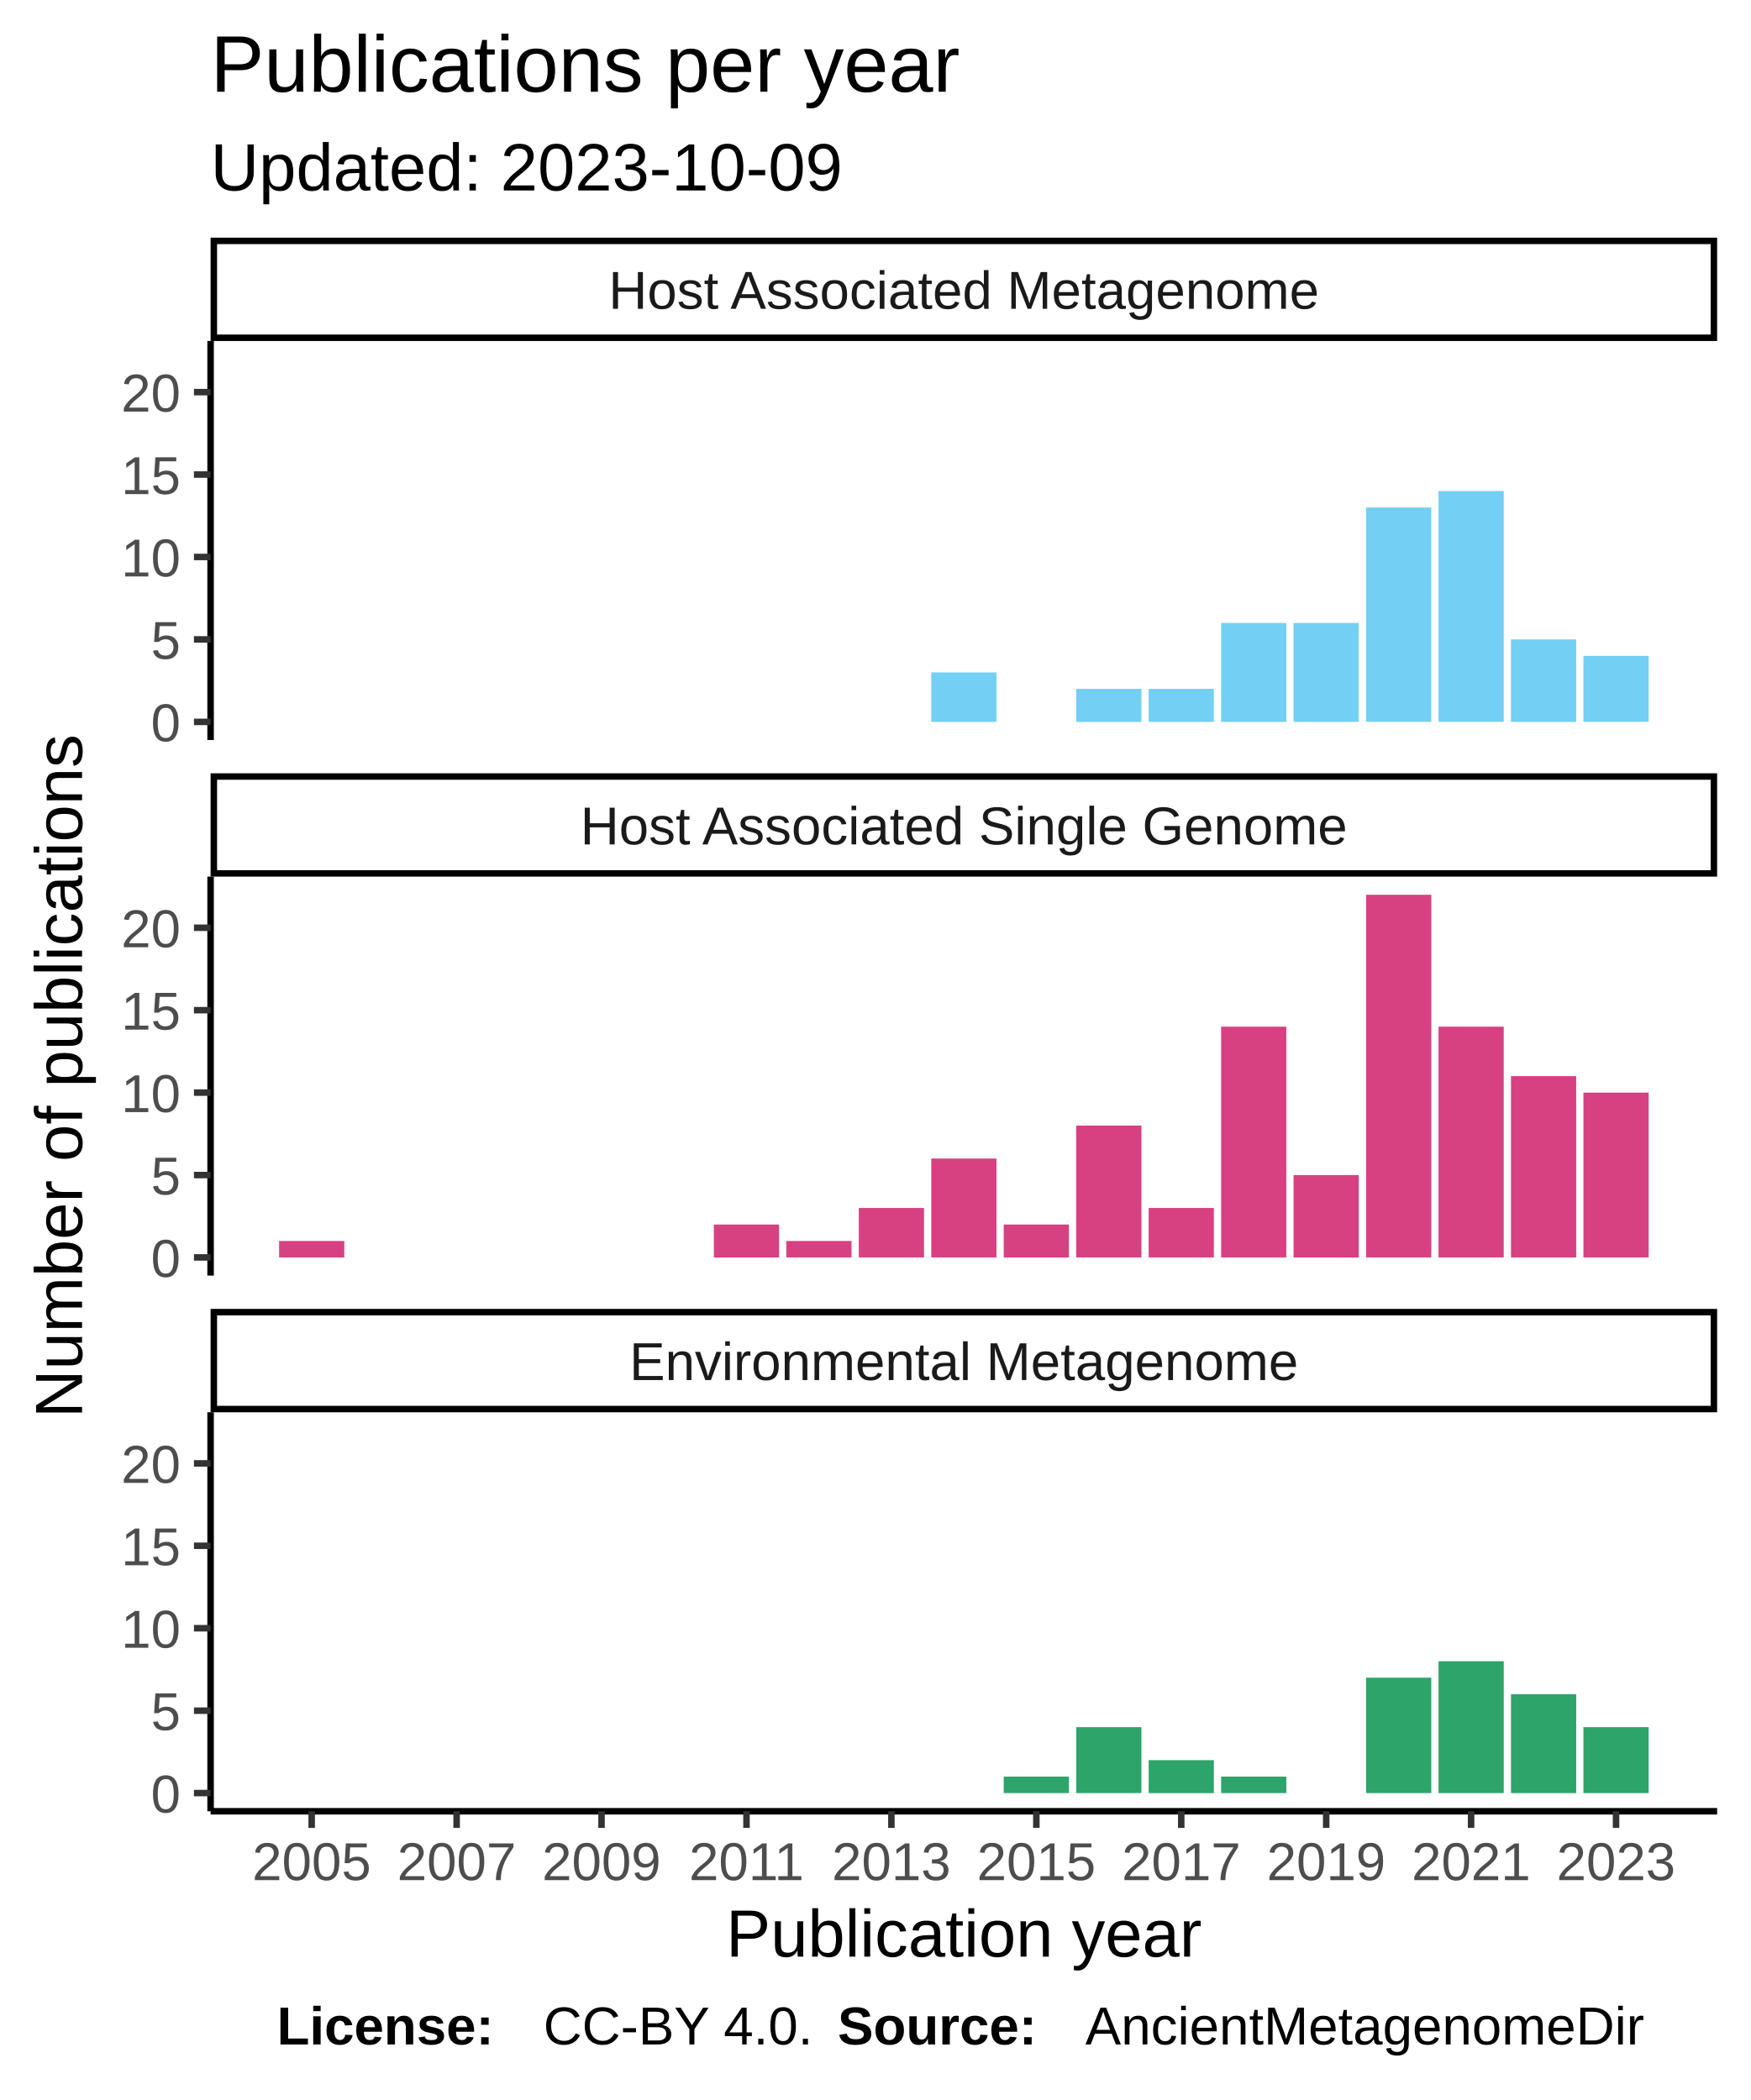
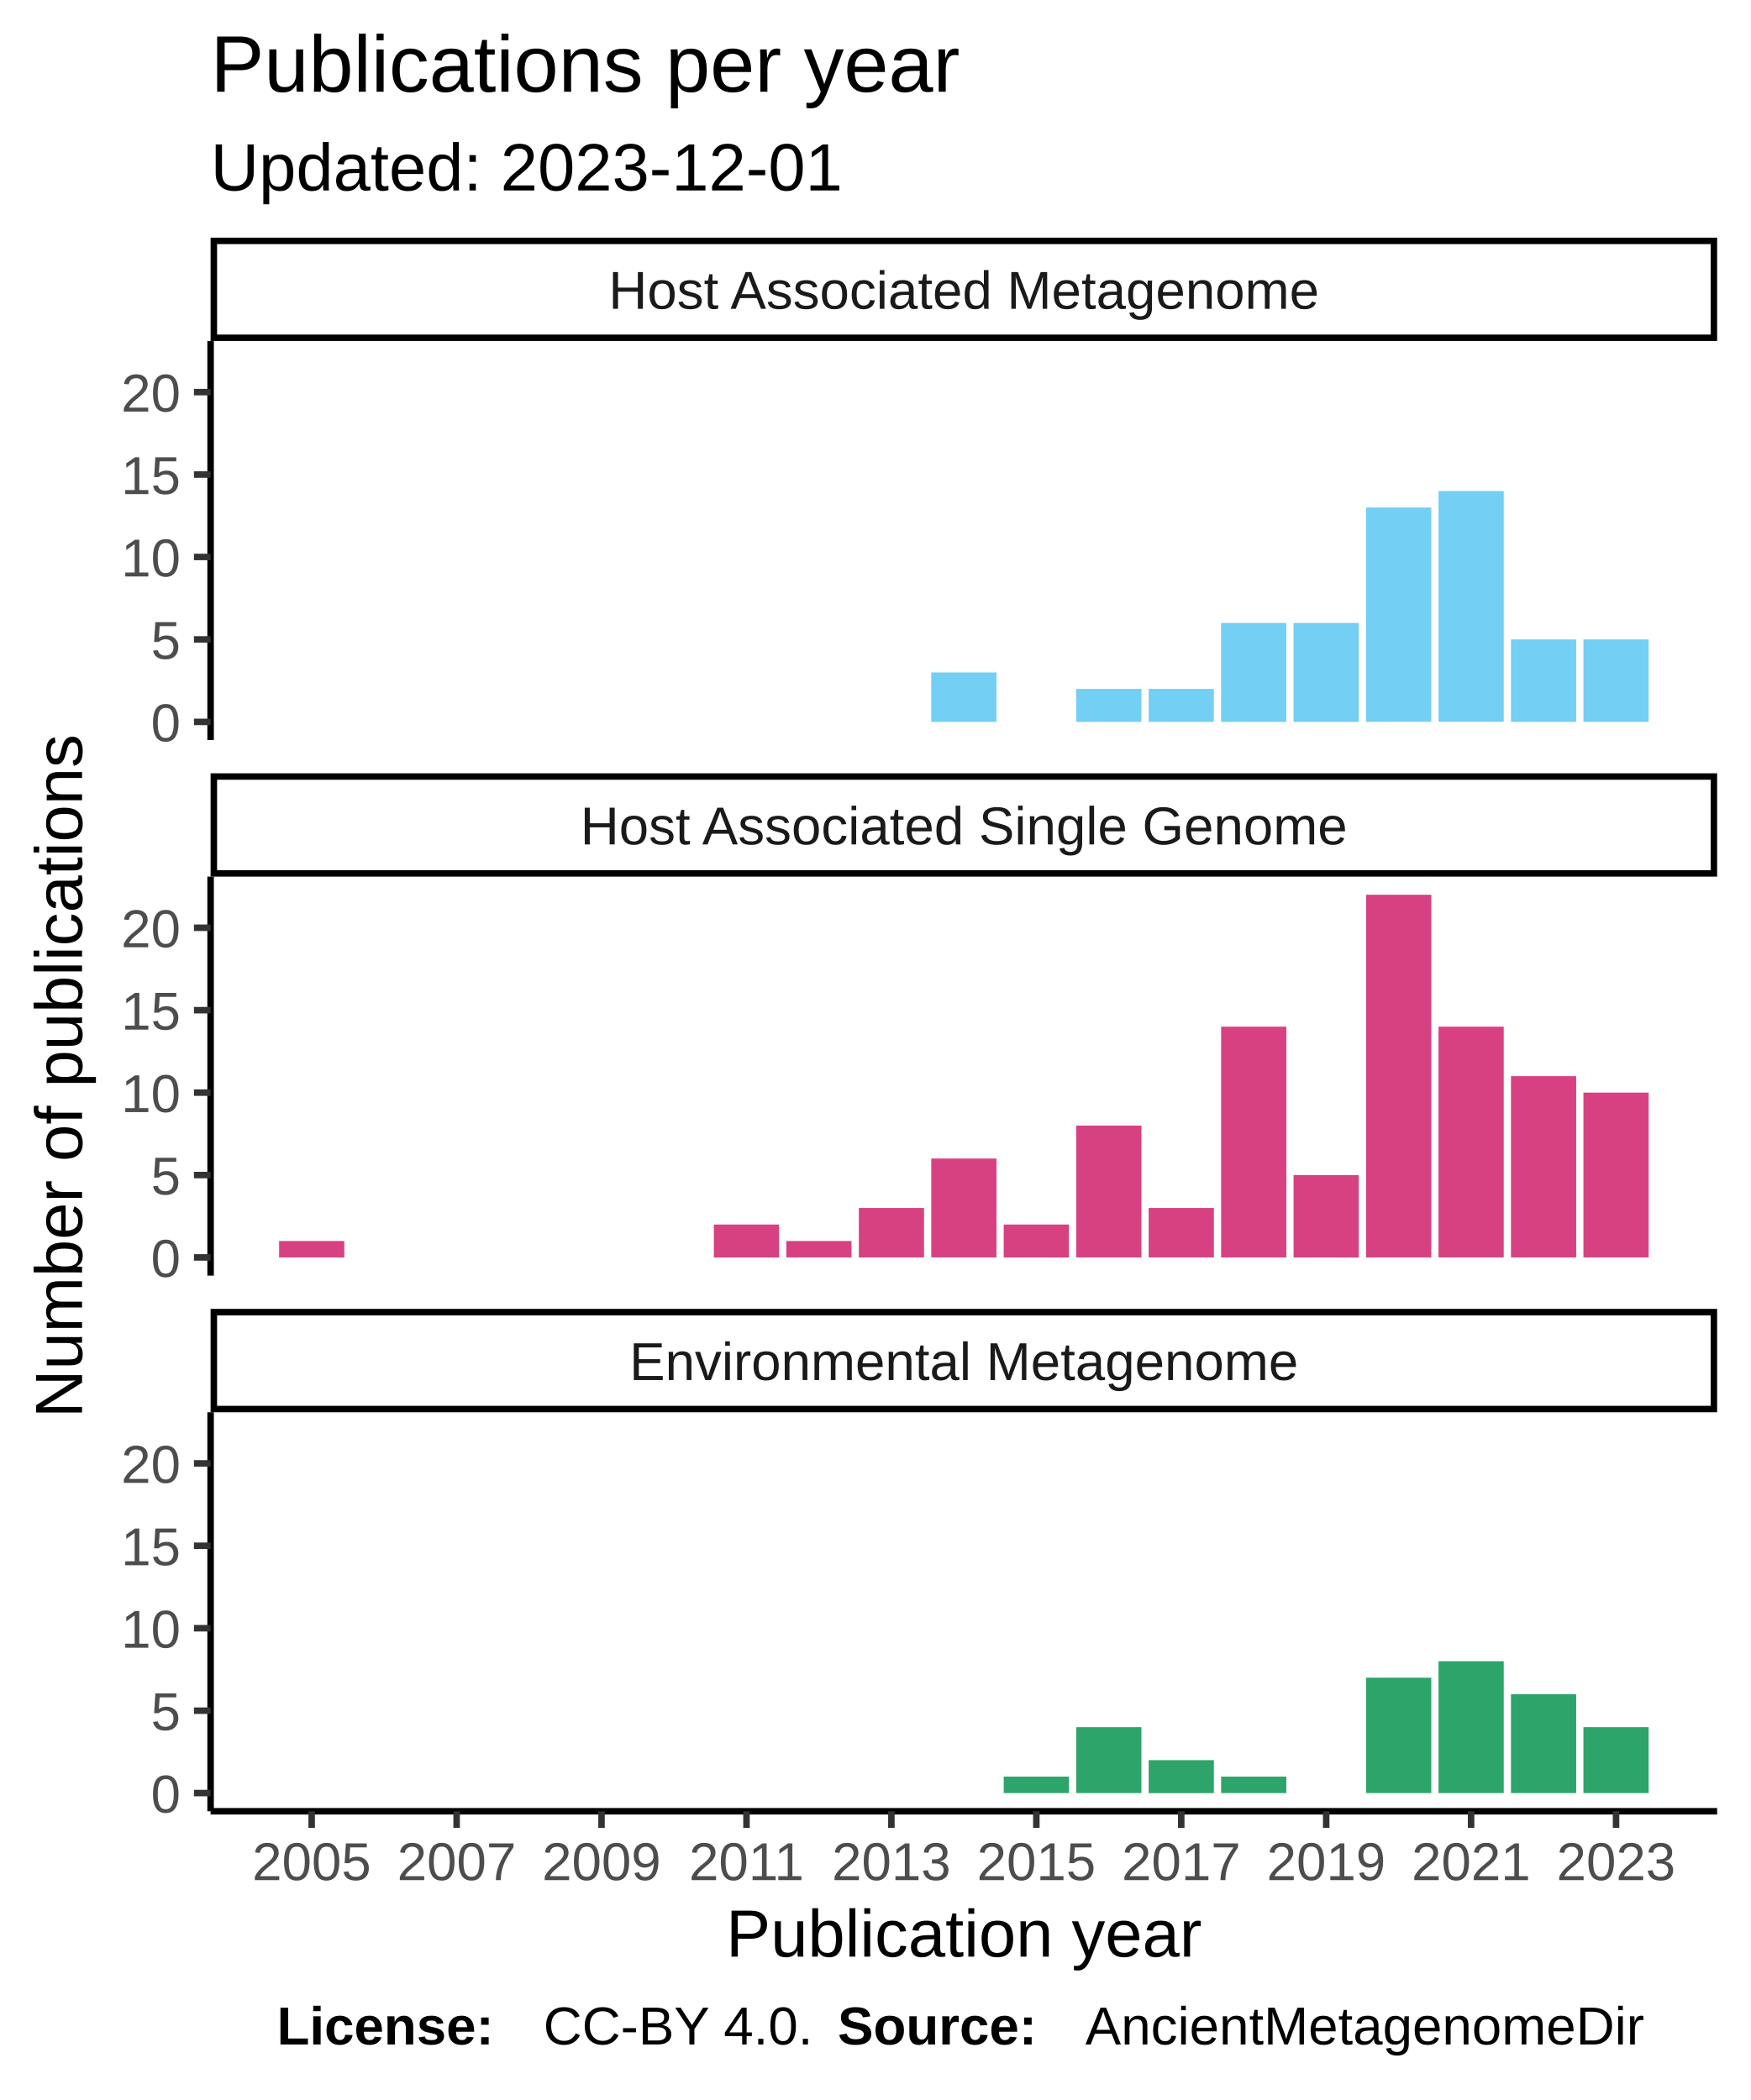
<svg xmlns="http://www.w3.org/2000/svg" class="svglite" width="288.00pt" height="345.60pt" viewBox="0 0 288.00 345.60">
  <defs>
    <style type="text/css">
    .svglite line, .svglite polyline, .svglite polygon, .svglite path, .svglite rect, .svglite circle {
      fill: none;
      stroke: #000000;
      stroke-linecap: round;
      stroke-linejoin: round;
      stroke-miterlimit: 10.00;
    }
  </style>
  </defs>
  <rect width="100%" height="100%" style="stroke: none; fill: #FFFFFF;" />
  <defs>
    <clipPath id="cpMC4wMHwyODguMDB8MC4wMHwzNDUuNjA=">
      <rect x="0.00" y="0.00" width="288.00" height="345.60" />
    </clipPath>
  </defs>
  <g clip-path="url(#cpMC4wMHwyODguMDB8MC4wMHwzNDUuNjA=)">
    <rect x="0" y="0.00" width="288.00" height="345.60" style="stroke-width: 1.07; stroke: #FFFFFF; fill: #FFFFFF;" />
  </g>
  <defs>
    <clipPath id="cpMzQuNjV8MjgyLjUyfDU2LjEyfDEyMS43OA==">
      <rect x="34.65" y="56.12" width="247.87" height="65.66" />
    </clipPath>
  </defs>
  <g clip-path="url(#cpMzQuNjV8MjgyLjUyfDU2LjEyfDEyMS43OA==)">
    <rect x="34.65" y="56.12" width="247.87" height="65.66" style="stroke-width: 1.07; stroke: none; fill: #FFFFFF;" />
    <rect x="153.22" y="110.66" width="10.73" height="8.14" style="stroke-width: 1.07; stroke: none; stroke-linecap: square; stroke-linejoin: miter; fill: #73CFF3;" />
    <rect x="177.07" y="113.37" width="10.73" height="5.43" style="stroke-width: 1.07; stroke: none; stroke-linecap: square; stroke-linejoin: miter; fill: #73CFF3;" />
    <rect x="188.99" y="113.37" width="10.73" height="5.43" style="stroke-width: 1.07; stroke: none; stroke-linecap: square; stroke-linejoin: miter; fill: #73CFF3;" />
    <rect x="200.91" y="102.52" width="10.73" height="16.28" style="stroke-width: 1.07; stroke: none; stroke-linecap: square; stroke-linejoin: miter; fill: #73CFF3;" />
    <rect x="212.83" y="102.52" width="10.73" height="16.28" style="stroke-width: 1.07; stroke: none; stroke-linecap: square; stroke-linejoin: miter; fill: #73CFF3;" />
    <rect x="224.76" y="83.52" width="10.73" height="35.27" style="stroke-width: 1.07; stroke: none; stroke-linecap: square; stroke-linejoin: miter; fill: #73CFF3;" />
    <rect x="236.68" y="80.81" width="10.73" height="37.98" style="stroke-width: 1.07; stroke: none; stroke-linecap: square; stroke-linejoin: miter; fill: #73CFF3;" />
    <rect x="248.60" y="105.23" width="10.73" height="13.57" style="stroke-width: 1.07; stroke: none; stroke-linecap: square; stroke-linejoin: miter; fill: #73CFF3;" />
-     <rect x="260.52" y="107.94" width="10.73" height="10.85" style="stroke-width: 1.07; stroke: none; stroke-linecap: square; stroke-linejoin: miter; fill: #73CFF3;" />
+     <rect x="260.52" y="105.23" width="10.73" height="13.57" style="stroke-width: 1.07; stroke: none; stroke-linecap: square; stroke-linejoin: miter; fill: #73CFF3;" />
  </g>
  <g clip-path="url(#cpMC4wMHwyODguMDB8MC4wMHwzNDUuNjA=)">
</g>
  <defs>
    <clipPath id="cpMzQuNjV8MjgyLjUyfDE0NC4yN3wyMDkuOTM=">
      <rect x="34.65" y="144.27" width="247.87" height="65.66" />
    </clipPath>
  </defs>
  <g clip-path="url(#cpMzQuNjV8MjgyLjUyfDE0NC4yN3wyMDkuOTM=)">
    <rect x="34.65" y="144.27" width="247.87" height="65.66" style="stroke-width: 1.07; stroke: none; fill: #FFFFFF;" />
    <rect x="45.92" y="204.23" width="10.73" height="2.71" style="stroke-width: 1.07; stroke: none; stroke-linecap: square; stroke-linejoin: miter; fill: #D74182;" />
    <rect x="117.45" y="201.52" width="10.73" height="5.43" style="stroke-width: 1.07; stroke: none; stroke-linecap: square; stroke-linejoin: miter; fill: #D74182;" />
    <rect x="129.37" y="204.23" width="10.73" height="2.71" style="stroke-width: 1.07; stroke: none; stroke-linecap: square; stroke-linejoin: miter; fill: #D74182;" />
    <rect x="141.30" y="198.80" width="10.73" height="8.14" style="stroke-width: 1.07; stroke: none; stroke-linecap: square; stroke-linejoin: miter; fill: #D74182;" />
    <rect x="153.22" y="190.66" width="10.73" height="16.28" style="stroke-width: 1.07; stroke: none; stroke-linecap: square; stroke-linejoin: miter; fill: #D74182;" />
    <rect x="165.14" y="201.52" width="10.73" height="5.43" style="stroke-width: 1.07; stroke: none; stroke-linecap: square; stroke-linejoin: miter; fill: #D74182;" />
    <rect x="177.07" y="185.24" width="10.73" height="21.70" style="stroke-width: 1.07; stroke: none; stroke-linecap: square; stroke-linejoin: miter; fill: #D74182;" />
    <rect x="188.99" y="198.80" width="10.73" height="8.14" style="stroke-width: 1.07; stroke: none; stroke-linecap: square; stroke-linejoin: miter; fill: #D74182;" />
    <rect x="200.91" y="168.96" width="10.73" height="37.98" style="stroke-width: 1.07; stroke: none; stroke-linecap: square; stroke-linejoin: miter; fill: #D74182;" />
    <rect x="212.83" y="193.38" width="10.73" height="13.57" style="stroke-width: 1.07; stroke: none; stroke-linecap: square; stroke-linejoin: miter; fill: #D74182;" />
    <rect x="224.76" y="147.25" width="10.73" height="59.69" style="stroke-width: 1.07; stroke: none; stroke-linecap: square; stroke-linejoin: miter; fill: #D74182;" />
    <rect x="236.68" y="168.96" width="10.73" height="37.98" style="stroke-width: 1.07; stroke: none; stroke-linecap: square; stroke-linejoin: miter; fill: #D74182;" />
    <rect x="248.60" y="177.10" width="10.73" height="29.84" style="stroke-width: 1.07; stroke: none; stroke-linecap: square; stroke-linejoin: miter; fill: #D74182;" />
    <rect x="260.52" y="179.81" width="10.73" height="27.13" style="stroke-width: 1.07; stroke: none; stroke-linecap: square; stroke-linejoin: miter; fill: #D74182;" />
  </g>
  <g clip-path="url(#cpMC4wMHwyODguMDB8MC4wMHwzNDUuNjA=)">
</g>
  <defs>
    <clipPath id="cpMzQuNjV8MjgyLjUyfDIzMi40MnwyOTguMDg=">
      <rect x="34.65" y="232.42" width="247.87" height="65.66" />
    </clipPath>
  </defs>
  <g clip-path="url(#cpMzQuNjV8MjgyLjUyfDIzMi40MnwyOTguMDg=)">
    <rect x="34.65" y="232.42" width="247.87" height="65.66" style="stroke-width: 1.07; stroke: none; fill: #FFFFFF;" />
    <rect x="165.14" y="292.38" width="10.73" height="2.71" style="stroke-width: 1.07; stroke: none; stroke-linecap: square; stroke-linejoin: miter; fill: #2DA46A;" />
    <rect x="177.07" y="284.24" width="10.73" height="10.85" style="stroke-width: 1.07; stroke: none; stroke-linecap: square; stroke-linejoin: miter; fill: #2DA46A;" />
    <rect x="188.99" y="289.67" width="10.73" height="5.43" style="stroke-width: 1.07; stroke: none; stroke-linecap: square; stroke-linejoin: miter; fill: #2DA46A;" />
    <rect x="200.91" y="292.38" width="10.73" height="2.71" style="stroke-width: 1.07; stroke: none; stroke-linecap: square; stroke-linejoin: miter; fill: #2DA46A;" />
    <rect x="224.76" y="276.10" width="10.73" height="18.99" style="stroke-width: 1.07; stroke: none; stroke-linecap: square; stroke-linejoin: miter; fill: #2DA46A;" />
    <rect x="236.68" y="273.39" width="10.73" height="21.70" style="stroke-width: 1.07; stroke: none; stroke-linecap: square; stroke-linejoin: miter; fill: #2DA46A;" />
    <rect x="248.60" y="278.81" width="10.73" height="16.28" style="stroke-width: 1.07; stroke: none; stroke-linecap: square; stroke-linejoin: miter; fill: #2DA46A;" />
    <rect x="260.52" y="284.24" width="10.73" height="10.85" style="stroke-width: 1.07; stroke: none; stroke-linecap: square; stroke-linejoin: miter; fill: #2DA46A;" />
  </g>
  <g clip-path="url(#cpMC4wMHwyODguMDB8MC4wMHwzNDUuNjA=)">
</g>
  <defs>
    <clipPath id="cpMzQuNjV8MjgyLjUyfDIxNS40MXwyMzIuNDI=">
      <rect x="34.65" y="215.41" width="247.87" height="17.01" />
    </clipPath>
  </defs>
  <g clip-path="url(#cpMzQuNjV8MjgyLjUyfDIxNS40MXwyMzIuNDI=)">
    <rect x="34.65" y="215.41" width="247.87" height="17.01" style="stroke-width: 2.13; fill: #FFFFFF;" />
    <text x="158.59" y="227.12" text-anchor="middle" style="font-size: 8.80px; fill: #1A1A1A; font-family: Liberation Sans;" textLength="124.59px" lengthAdjust="spacingAndGlyphs">Environmental Metagenome</text>
  </g>
  <g clip-path="url(#cpMC4wMHwyODguMDB8MC4wMHwzNDUuNjA=)">
</g>
  <defs>
    <clipPath id="cpMzQuNjV8MjgyLjUyfDEyNy4yNnwxNDQuMjc=">
      <rect x="34.65" y="127.26" width="247.87" height="17.01" />
    </clipPath>
  </defs>
  <g clip-path="url(#cpMzQuNjV8MjgyLjUyfDEyNy4yNnwxNDQuMjc=)">
    <rect x="34.65" y="127.26" width="247.87" height="17.01" style="stroke-width: 2.13; fill: #FFFFFF;" />
    <text x="158.59" y="138.97" text-anchor="middle" style="font-size: 8.80px; fill: #1A1A1A; font-family: Liberation Sans;" textLength="140.36px" lengthAdjust="spacingAndGlyphs">Host Associated Single Genome</text>
  </g>
  <g clip-path="url(#cpMC4wMHwyODguMDB8MC4wMHwzNDUuNjA=)">
</g>
  <defs>
    <clipPath id="cpMzQuNjV8MjgyLjUyfDM5LjExfDU2LjEy">
      <rect x="34.65" y="39.11" width="247.87" height="17.01" />
    </clipPath>
  </defs>
  <g clip-path="url(#cpMzQuNjV8MjgyLjUyfDM5LjExfDU2LjEy)">
    <rect x="34.65" y="39.11" width="247.87" height="17.01" style="stroke-width: 2.13; fill: #FFFFFF;" />
    <text x="158.59" y="50.82" text-anchor="middle" style="font-size: 8.80px; fill: #1A1A1A; font-family: Liberation Sans;" textLength="131.12px" lengthAdjust="spacingAndGlyphs">Host Associated Metagenome</text>
  </g>
  <g clip-path="url(#cpMC4wMHwyODguMDB8MC4wMHwzNDUuNjA=)">
    <polyline points="34.65,298.08 282.52,298.08 " style="stroke-width: 1.07; stroke-linecap: butt;" />
    <polyline points="51.28,300.82 51.28,298.08 " style="stroke-width: 1.07; stroke: #333333; stroke-linecap: butt;" />
    <polyline points="75.13,300.82 75.13,298.08 " style="stroke-width: 1.07; stroke: #333333; stroke-linecap: butt;" />
    <polyline points="98.97,300.82 98.97,298.08 " style="stroke-width: 1.07; stroke: #333333; stroke-linecap: butt;" />
    <polyline points="122.82,300.82 122.82,298.08 " style="stroke-width: 1.07; stroke: #333333; stroke-linecap: butt;" />
    <polyline points="146.66,300.82 146.66,298.08 " style="stroke-width: 1.07; stroke: #333333; stroke-linecap: butt;" />
    <polyline points="170.51,300.82 170.51,298.08 " style="stroke-width: 1.07; stroke: #333333; stroke-linecap: butt;" />
    <polyline points="194.35,300.82 194.35,298.08 " style="stroke-width: 1.07; stroke: #333333; stroke-linecap: butt;" />
    <polyline points="218.20,300.82 218.20,298.08 " style="stroke-width: 1.07; stroke: #333333; stroke-linecap: butt;" />
    <polyline points="242.04,300.82 242.04,298.08 " style="stroke-width: 1.07; stroke: #333333; stroke-linecap: butt;" />
    <polyline points="265.89,300.82 265.89,298.08 " style="stroke-width: 1.07; stroke: #333333; stroke-linecap: butt;" />
    <text x="51.28" y="309.42" text-anchor="middle" style="font-size: 8.80px; fill: #4D4D4D; font-family: Liberation Sans;" textLength="22.38px" lengthAdjust="spacingAndGlyphs">2005</text>
    <text x="75.13" y="309.42" text-anchor="middle" style="font-size: 8.80px; fill: #4D4D4D; font-family: Liberation Sans;" textLength="22.38px" lengthAdjust="spacingAndGlyphs">2007</text>
    <text x="98.97" y="309.42" text-anchor="middle" style="font-size: 8.80px; fill: #4D4D4D; font-family: Liberation Sans;" textLength="22.38px" lengthAdjust="spacingAndGlyphs">2009</text>
    <text x="122.82" y="309.42" text-anchor="middle" style="font-size: 8.80px; fill: #4D4D4D; font-family: Liberation Sans;" textLength="22.38px" lengthAdjust="spacingAndGlyphs">2011</text>
    <text x="146.66" y="309.42" text-anchor="middle" style="font-size: 8.80px; fill: #4D4D4D; font-family: Liberation Sans;" textLength="22.38px" lengthAdjust="spacingAndGlyphs">2013</text>
    <text x="170.51" y="309.42" text-anchor="middle" style="font-size: 8.80px; fill: #4D4D4D; font-family: Liberation Sans;" textLength="22.38px" lengthAdjust="spacingAndGlyphs">2015</text>
    <text x="194.35" y="309.42" text-anchor="middle" style="font-size: 8.80px; fill: #4D4D4D; font-family: Liberation Sans;" textLength="22.38px" lengthAdjust="spacingAndGlyphs">2017</text>
    <text x="218.20" y="309.42" text-anchor="middle" style="font-size: 8.80px; fill: #4D4D4D; font-family: Liberation Sans;" textLength="22.38px" lengthAdjust="spacingAndGlyphs">2019</text>
    <text x="242.04" y="309.42" text-anchor="middle" style="font-size: 8.80px; fill: #4D4D4D; font-family: Liberation Sans;" textLength="22.38px" lengthAdjust="spacingAndGlyphs">2021</text>
    <text x="265.89" y="309.42" text-anchor="middle" style="font-size: 8.80px; fill: #4D4D4D; font-family: Liberation Sans;" textLength="22.38px" lengthAdjust="spacingAndGlyphs">2023</text>
    <polyline points="34.65,121.78 34.65,56.12 " style="stroke-width: 1.07; stroke-linecap: butt;" />
    <text x="29.72" y="122.00" text-anchor="end" style="font-size: 8.80px; fill: #4D4D4D; font-family: Liberation Sans;" textLength="5.59px" lengthAdjust="spacingAndGlyphs">0</text>
    <text x="29.72" y="108.44" text-anchor="end" style="font-size: 8.80px; fill: #4D4D4D; font-family: Liberation Sans;" textLength="5.59px" lengthAdjust="spacingAndGlyphs">5</text>
    <text x="29.72" y="94.87" text-anchor="end" style="font-size: 8.80px; fill: #4D4D4D; font-family: Liberation Sans;" textLength="11.19px" lengthAdjust="spacingAndGlyphs">10</text>
    <text x="29.72" y="81.31" text-anchor="end" style="font-size: 8.80px; fill: #4D4D4D; font-family: Liberation Sans;" textLength="11.19px" lengthAdjust="spacingAndGlyphs">15</text>
    <text x="29.72" y="67.74" text-anchor="end" style="font-size: 8.80px; fill: #4D4D4D; font-family: Liberation Sans;" textLength="11.19px" lengthAdjust="spacingAndGlyphs">20</text>
    <polyline points="31.91,118.80 34.65,118.80 " style="stroke-width: 1.07; stroke: #333333; stroke-linecap: butt;" />
    <polyline points="31.91,105.23 34.65,105.23 " style="stroke-width: 1.07; stroke: #333333; stroke-linecap: butt;" />
    <polyline points="31.91,91.66 34.65,91.66 " style="stroke-width: 1.07; stroke: #333333; stroke-linecap: butt;" />
    <polyline points="31.91,78.10 34.65,78.10 " style="stroke-width: 1.07; stroke: #333333; stroke-linecap: butt;" />
    <polyline points="31.91,64.53 34.65,64.53 " style="stroke-width: 1.07; stroke: #333333; stroke-linecap: butt;" />
    <polyline points="34.65,209.93 34.65,144.27 " style="stroke-width: 1.07; stroke-linecap: butt;" />
    <text x="29.72" y="210.15" text-anchor="end" style="font-size: 8.80px; fill: #4D4D4D; font-family: Liberation Sans;" textLength="5.59px" lengthAdjust="spacingAndGlyphs">0</text>
    <text x="29.72" y="196.59" text-anchor="end" style="font-size: 8.80px; fill: #4D4D4D; font-family: Liberation Sans;" textLength="5.59px" lengthAdjust="spacingAndGlyphs">5</text>
    <text x="29.72" y="183.02" text-anchor="end" style="font-size: 8.80px; fill: #4D4D4D; font-family: Liberation Sans;" textLength="11.19px" lengthAdjust="spacingAndGlyphs">10</text>
    <text x="29.72" y="169.45" text-anchor="end" style="font-size: 8.80px; fill: #4D4D4D; font-family: Liberation Sans;" textLength="11.19px" lengthAdjust="spacingAndGlyphs">15</text>
    <text x="29.72" y="155.89" text-anchor="end" style="font-size: 8.80px; fill: #4D4D4D; font-family: Liberation Sans;" textLength="11.19px" lengthAdjust="spacingAndGlyphs">20</text>
    <polyline points="31.91,206.94 34.65,206.94 " style="stroke-width: 1.07; stroke: #333333; stroke-linecap: butt;" />
    <polyline points="31.91,193.38 34.65,193.38 " style="stroke-width: 1.07; stroke: #333333; stroke-linecap: butt;" />
    <polyline points="31.91,179.81 34.65,179.81 " style="stroke-width: 1.07; stroke: #333333; stroke-linecap: butt;" />
    <polyline points="31.91,166.25 34.65,166.25 " style="stroke-width: 1.07; stroke: #333333; stroke-linecap: butt;" />
    <polyline points="31.91,152.68 34.65,152.68 " style="stroke-width: 1.07; stroke: #333333; stroke-linecap: butt;" />
    <polyline points="34.65,298.08 34.65,232.42 " style="stroke-width: 1.07; stroke-linecap: butt;" />
    <text x="29.72" y="298.30" text-anchor="end" style="font-size: 8.80px; fill: #4D4D4D; font-family: Liberation Sans;" textLength="5.59px" lengthAdjust="spacingAndGlyphs">0</text>
    <text x="29.72" y="284.73" text-anchor="end" style="font-size: 8.80px; fill: #4D4D4D; font-family: Liberation Sans;" textLength="5.59px" lengthAdjust="spacingAndGlyphs">5</text>
    <text x="29.72" y="271.17" text-anchor="end" style="font-size: 8.80px; fill: #4D4D4D; font-family: Liberation Sans;" textLength="11.19px" lengthAdjust="spacingAndGlyphs">10</text>
    <text x="29.72" y="257.60" text-anchor="end" style="font-size: 8.80px; fill: #4D4D4D; font-family: Liberation Sans;" textLength="11.19px" lengthAdjust="spacingAndGlyphs">15</text>
    <text x="29.72" y="244.04" text-anchor="end" style="font-size: 8.80px; fill: #4D4D4D; font-family: Liberation Sans;" textLength="11.19px" lengthAdjust="spacingAndGlyphs">20</text>
    <polyline points="31.91,295.09 34.65,295.09 " style="stroke-width: 1.07; stroke: #333333; stroke-linecap: butt;" />
    <polyline points="31.91,281.53 34.65,281.53 " style="stroke-width: 1.07; stroke: #333333; stroke-linecap: butt;" />
    <polyline points="31.91,267.96 34.65,267.96 " style="stroke-width: 1.07; stroke: #333333; stroke-linecap: butt;" />
    <polyline points="31.91,254.39 34.65,254.39 " style="stroke-width: 1.07; stroke: #333333; stroke-linecap: butt;" />
    <polyline points="31.91,240.83 34.65,240.83 " style="stroke-width: 1.07; stroke: #333333; stroke-linecap: butt;" />
    <text x="158.59" y="322.01" text-anchor="middle" style="font-size: 11.00px; font-family: Liberation Sans;" textLength="88.41px" lengthAdjust="spacingAndGlyphs">Publication year</text>
    <text transform="translate(13.50,177.10) rotate(-90)" text-anchor="middle" style="font-size: 11.00px; font-family: Liberation Sans;" textLength="128.44px" lengthAdjust="spacingAndGlyphs">Number of publications</text>
-     <text x="34.65" y="31.34" style="font-size: 11.00px; font-family: Liberation Sans;" textLength="117.95px" lengthAdjust="spacingAndGlyphs">Updated: 2023-10-09</text>
+     <text x="34.65" y="31.34" style="font-size: 11.00px; font-family: Liberation Sans;" textLength="117.95px" lengthAdjust="spacingAndGlyphs">Updated: 2023-12-01</text>
    <text x="34.65" y="15.10" style="font-size: 13.20px; font-family: Liberation Sans;" textLength="138.97px" lengthAdjust="spacingAndGlyphs">Publications per year</text>
    <text x="45.55" y="336.46" style="font-size: 8.80px; font-weight: bold; font-family: Liberation Sans;" textLength="43.86px" lengthAdjust="spacingAndGlyphs">License: </text>
    <text x="89.40" y="336.46" style="font-size: 8.80px; font-family: Liberation Sans;" textLength="48.43px" lengthAdjust="spacingAndGlyphs">CC-BY 4.0. </text>
    <text x="137.83" y="336.46" style="font-size: 8.80px; font-weight: bold; font-family: Liberation Sans;" textLength="40.75px" lengthAdjust="spacingAndGlyphs">Source: </text>
    <text x="178.58" y="336.46" style="font-size: 8.80px; font-family: Liberation Sans;" textLength="103.94px" lengthAdjust="spacingAndGlyphs">AncientMetagenomeDir</text>
  </g>
</svg>
